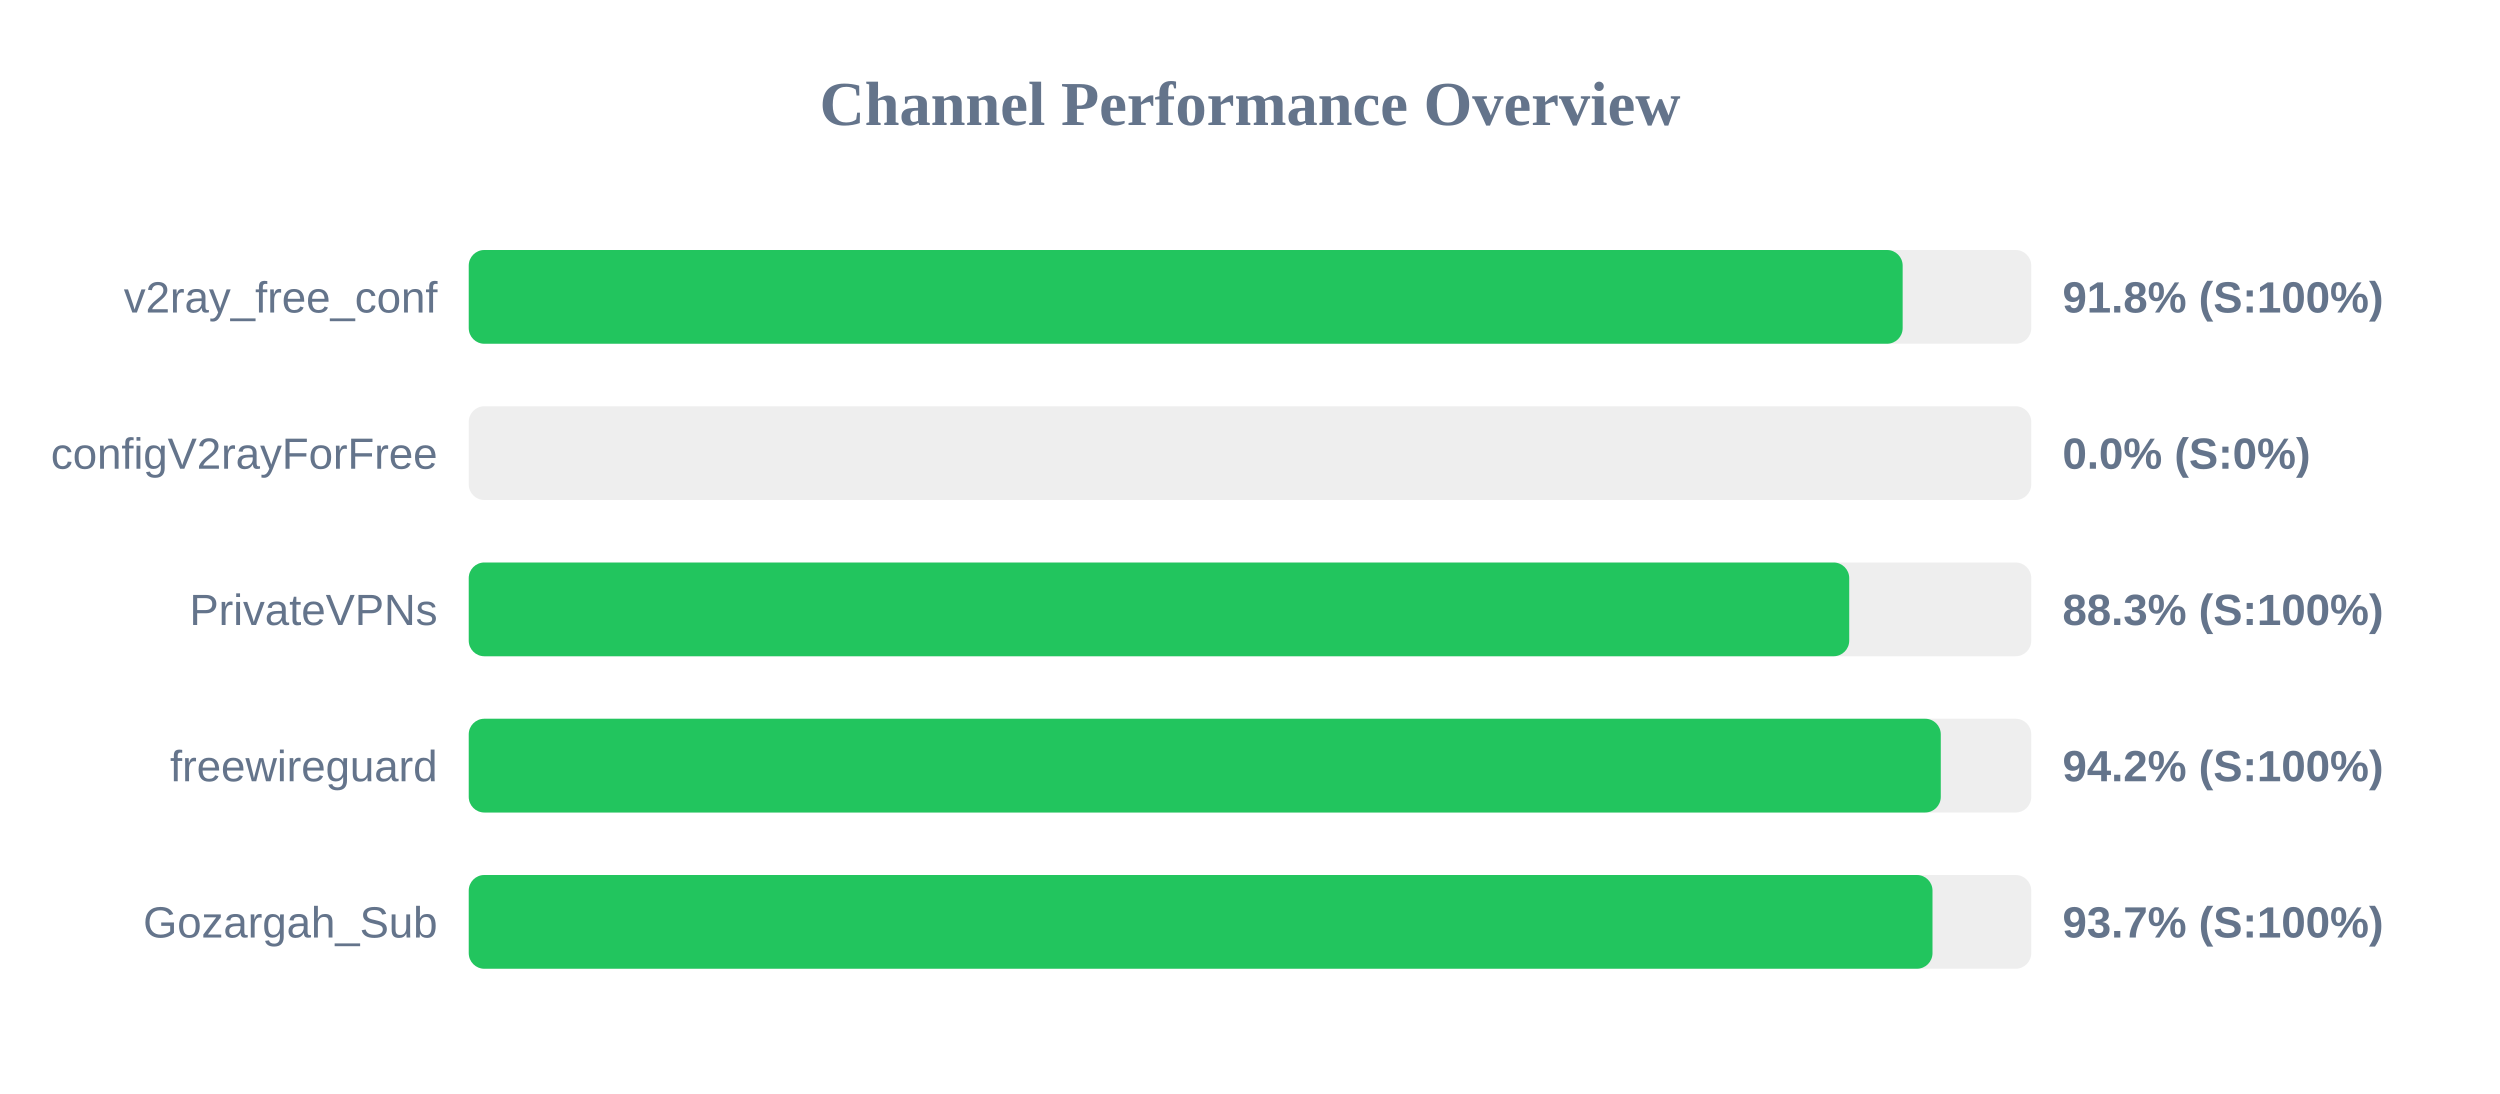
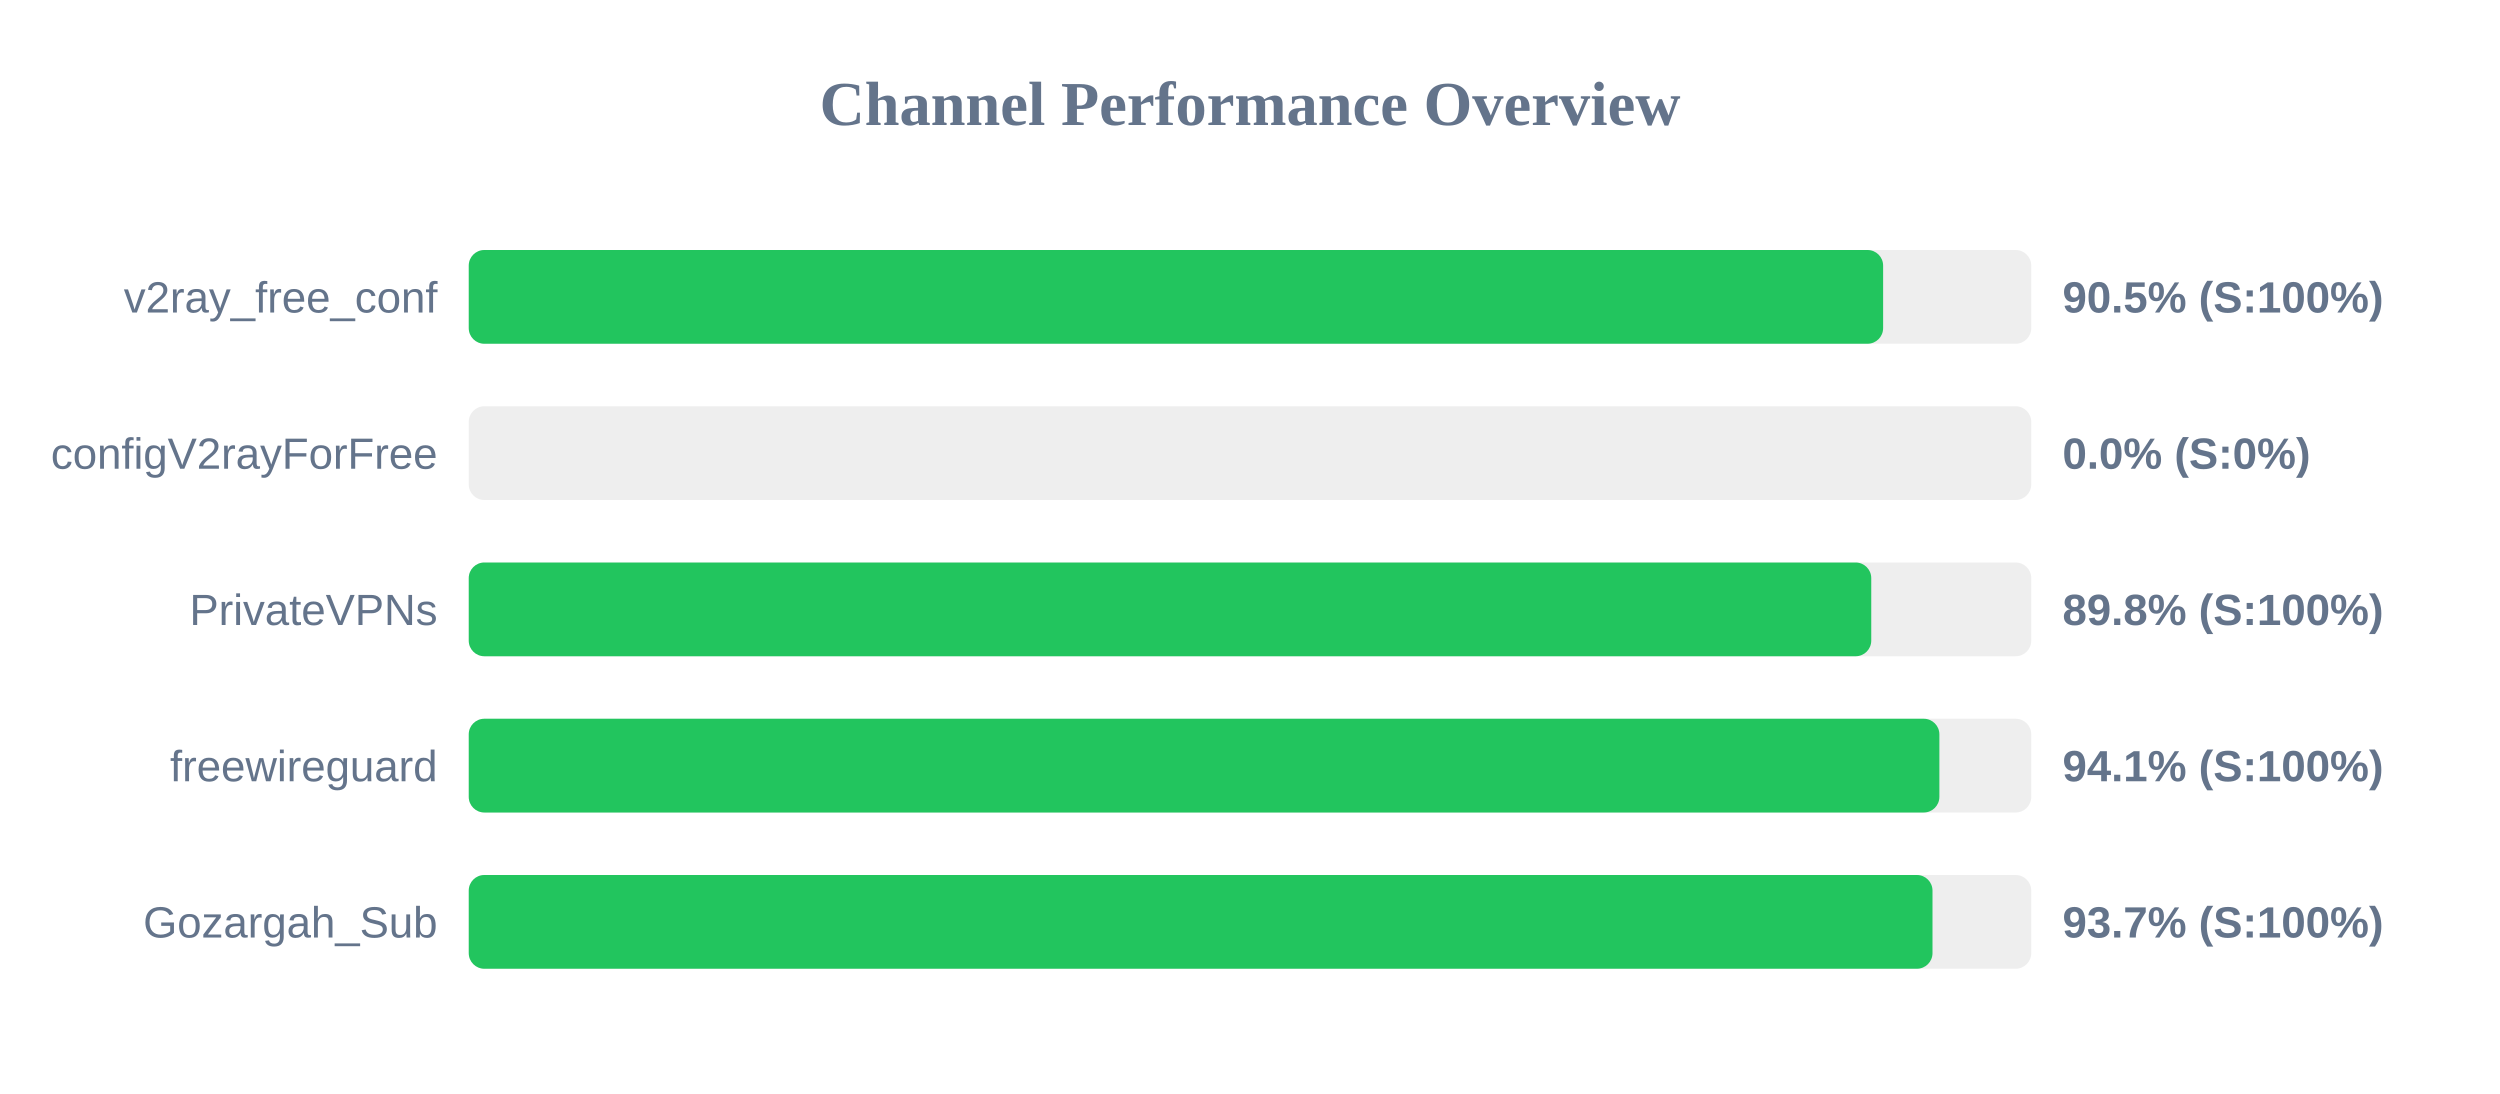
<svg xmlns="http://www.w3.org/2000/svg" width="800" height="350" version="1.1">
  <style>
        .row { font: 14px Arial; fill: #64748b; }
        .score { font: bold 14px Arial; fill: #64748b; }
    </style>
  <text x="400" y="40" text-anchor="middle" font-size="20px" font-weight="bold" fill="#64748b">Channel Performance Overview</text>
  <rect x="150" y="80" width="500" height="30" fill="#eee" rx="5" />
-   <rect x="150" y="80" width="458.85" height="30" fill="#22c55e" rx="5" />
+   <rect x="150" y="80" width="452.6" height="30" fill="#22c55e" rx="5" />
  <text x="140" y="100" text-anchor="end" class="row">v2ray_free_conf</text>
-   <text x="660" y="100" text-anchor="start" class="score">91.8% (S:100%)</text>
+   <text x="660" y="100" text-anchor="start" class="score">90.5% (S:100%)</text>
  <rect x="150" y="130" width="500" height="30" fill="#eee" rx="5" />
  <rect x="150" y="130" width="0.0" height="30" fill="#ef4444" rx="5" />
  <text x="140" y="150" text-anchor="end" class="row">configV2rayForFree</text>
  <text x="660" y="150" text-anchor="start" class="score">0.0% (S:0%)</text>
  <rect x="150" y="180" width="500" height="30" fill="#eee" rx="5" />
-   <rect x="150" y="180" width="441.75" height="30" fill="#22c55e" rx="5" />
+   <rect x="150" y="180" width="448.8" height="30" fill="#22c55e" rx="5" />
  <text x="140" y="200" text-anchor="end" class="row">PrivateVPNs</text>
-   <text x="660" y="200" text-anchor="start" class="score">88.3% (S:100%)</text>
+   <text x="660" y="200" text-anchor="start" class="score">89.8% (S:100%)</text>
  <rect x="150" y="230" width="500" height="30" fill="#eee" rx="5" />
-   <rect x="150" y="230" width="471.05" height="30" fill="#22c55e" rx="5" />
+   <rect x="150" y="230" width="470.6" height="30" fill="#22c55e" rx="5" />
  <text x="140" y="250" text-anchor="end" class="row">freewireguard</text>
-   <text x="660" y="250" text-anchor="start" class="score">94.2% (S:100%)</text>
+   <text x="660" y="250" text-anchor="start" class="score">94.1% (S:100%)</text>
  <rect x="150" y="280" width="500" height="30" fill="#eee" rx="5" />
  <rect x="150" y="280" width="468.4" height="30" fill="#22c55e" rx="5" />
  <text x="140" y="300" text-anchor="end" class="row">Gozargah_Sub</text>
  <text x="660" y="300" text-anchor="start" class="score">93.7% (S:100%)</text>
</svg>
